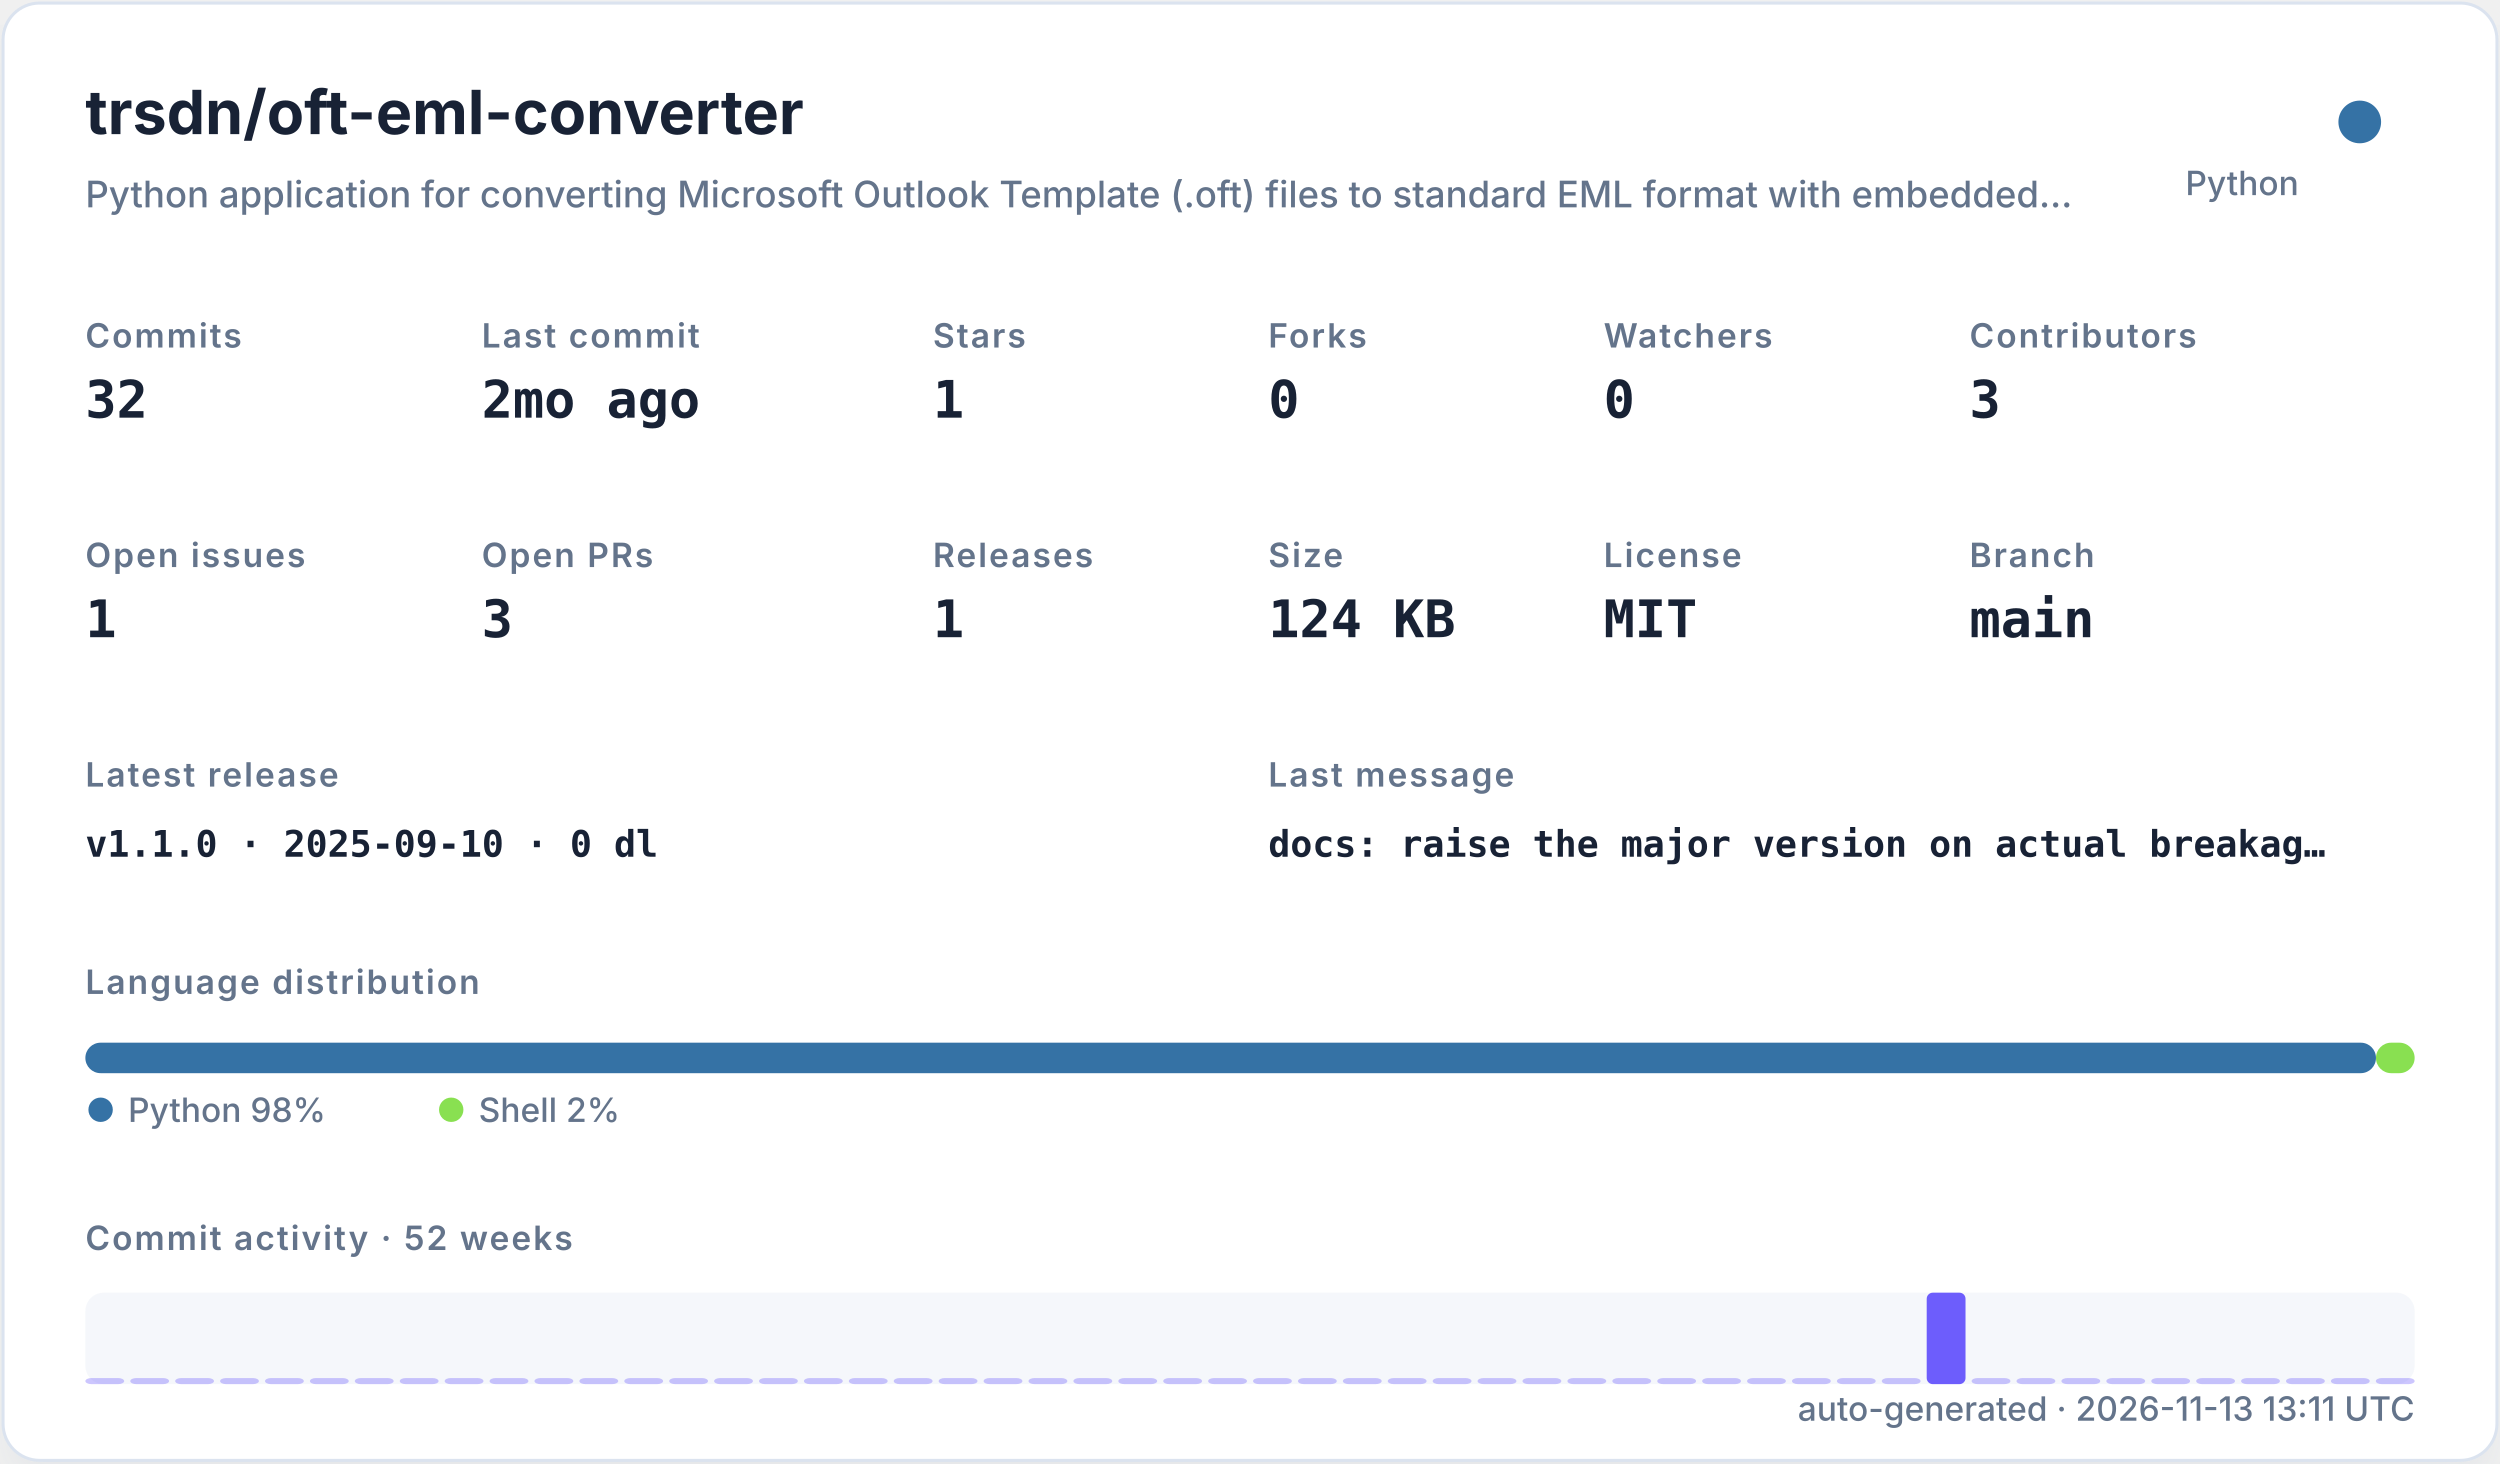
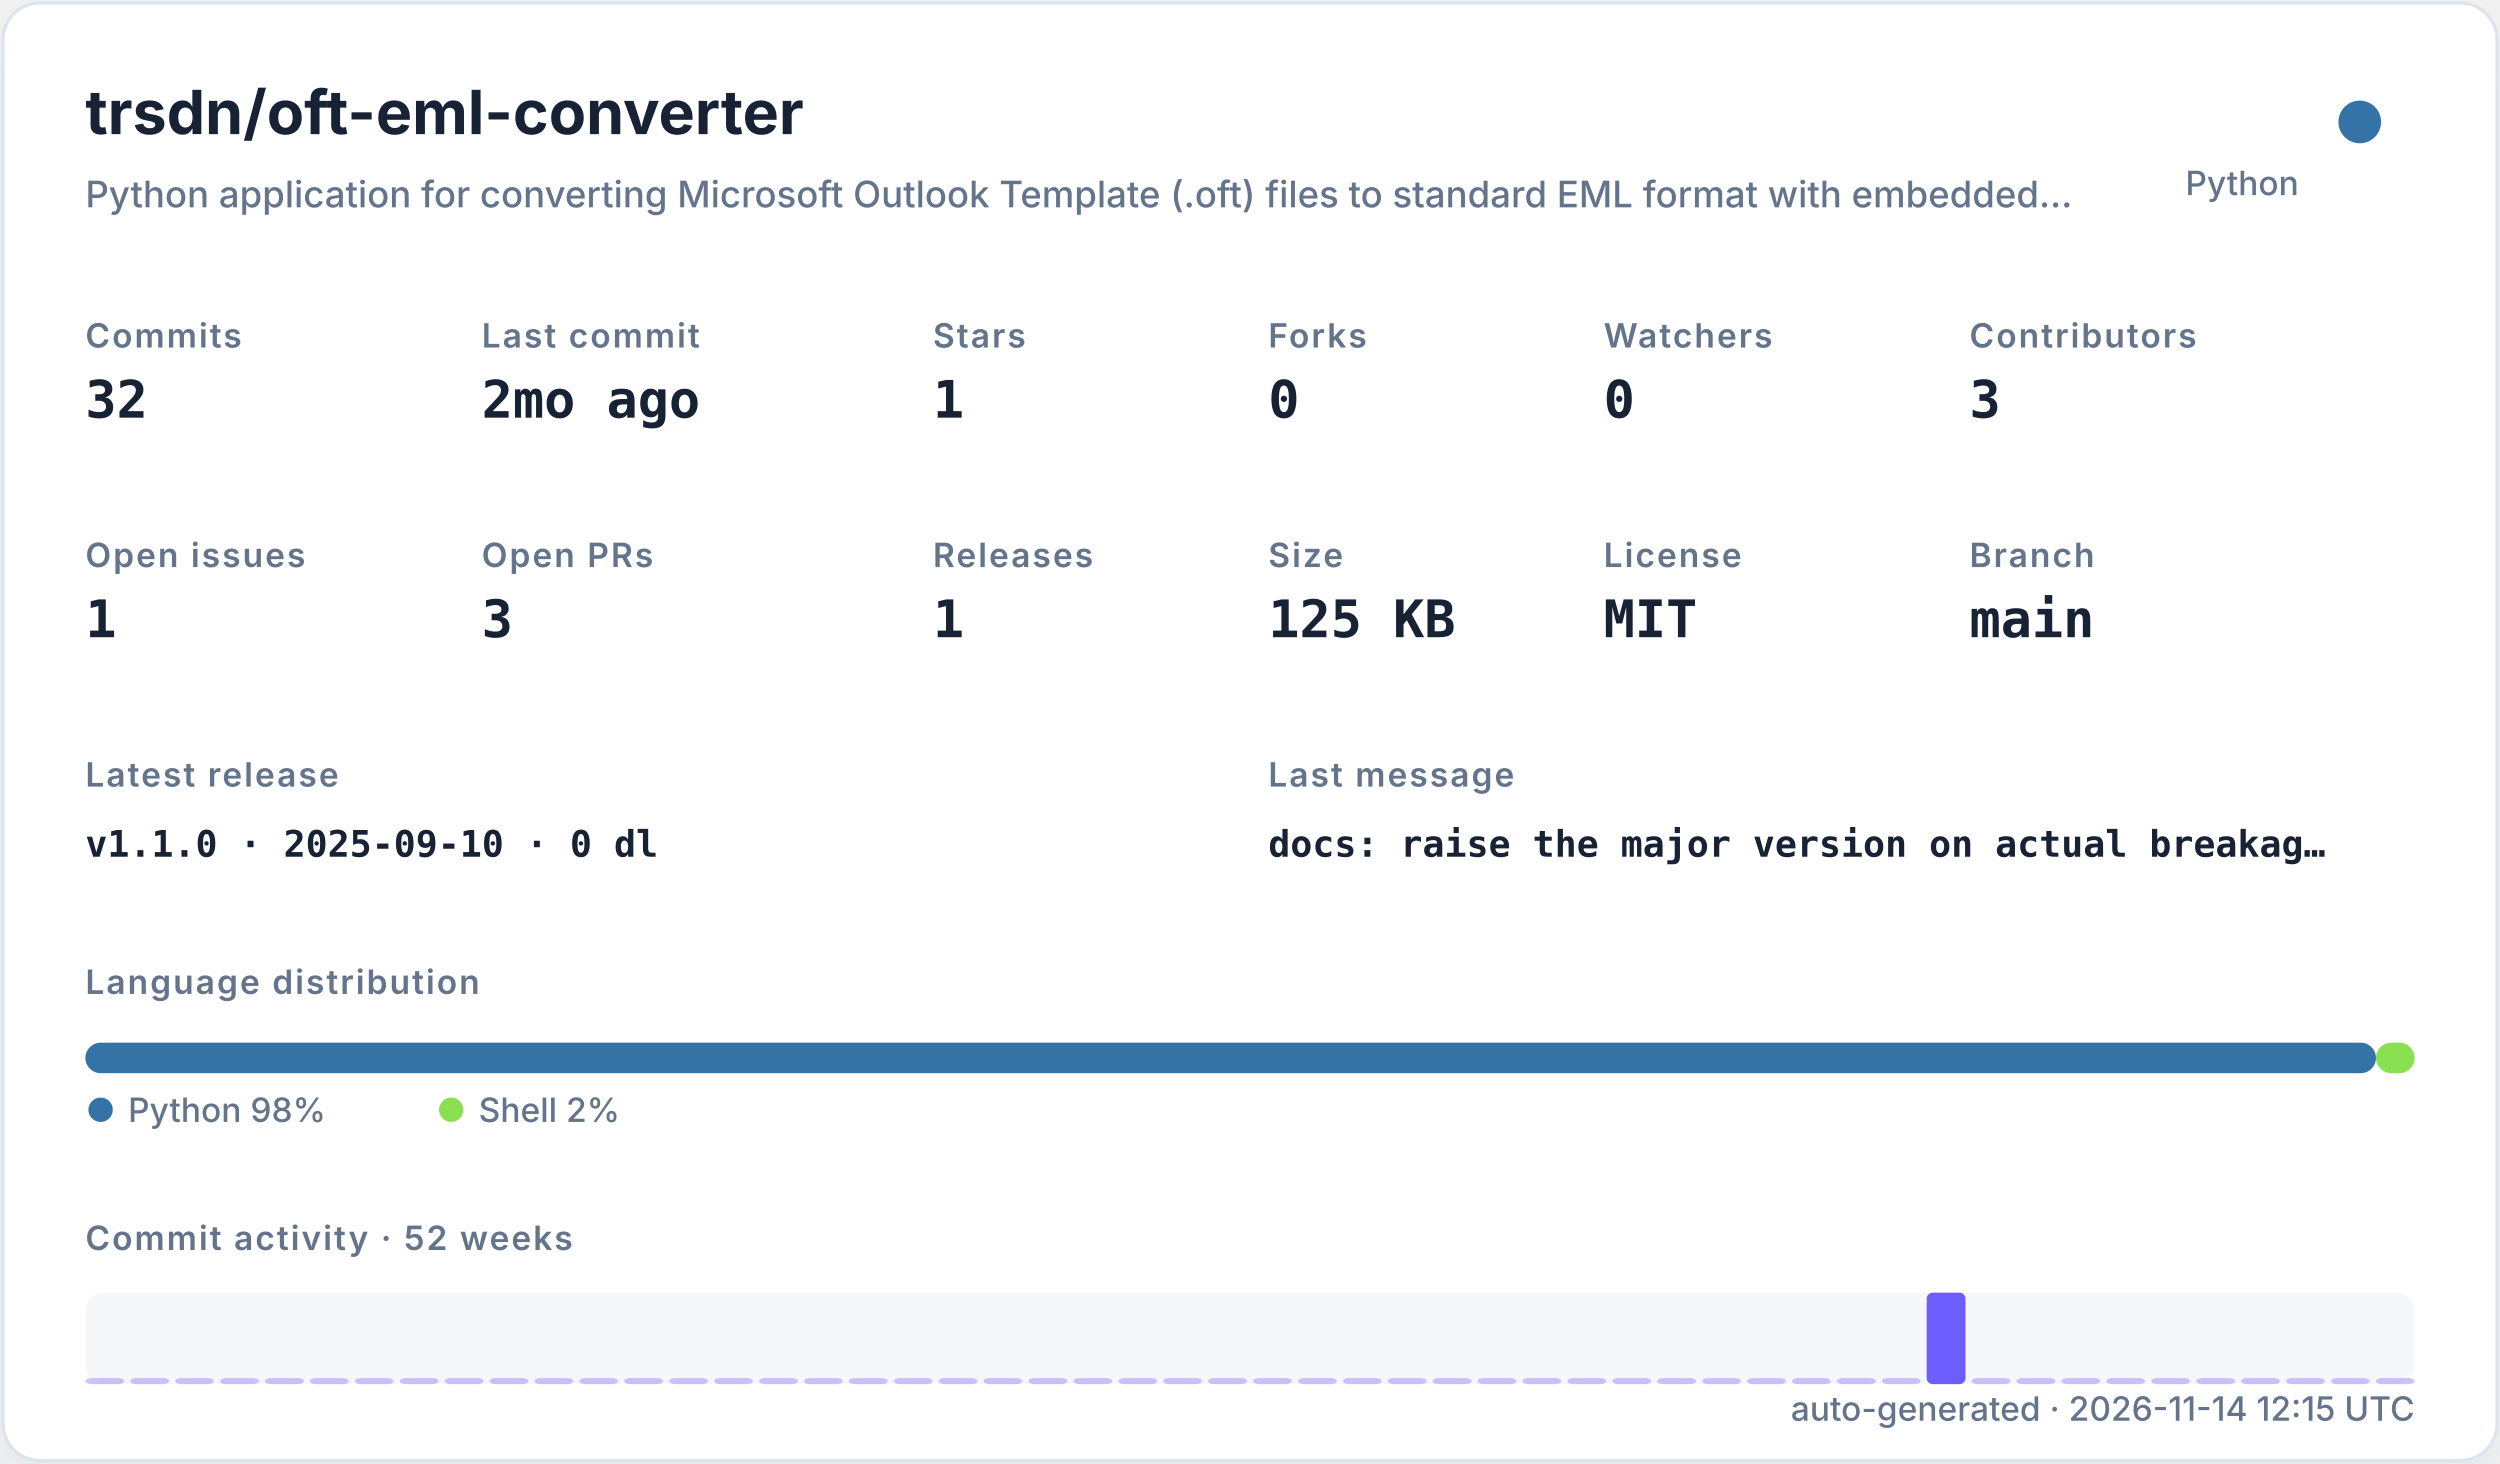
<svg xmlns="http://www.w3.org/2000/svg" width="820" height="480" viewBox="0 0 820 480" role="img">
  <defs>
    <filter id="shadow" x="-10%" y="-10%" width="120%" height="120%">
      <feDropShadow dx="0" dy="8" stdDeviation="10" flood-color="#94a3b8" flood-opacity="0.16" />
    </filter>
    <style>
    .title { font: 700 20px -apple-system,BlinkMacSystemFont,"Segoe UI",sans-serif; fill: #182235; }
    .subtitle { font: 500 12px -apple-system,BlinkMacSystemFont,"Segoe UI",sans-serif; fill: #64748b; }
    .label { font: 600 11px -apple-system,BlinkMacSystemFont,"Segoe UI",sans-serif; fill: #64748b; text-transform: uppercase; letter-spacing: .06em; }
    .value { font: 700 17px ui-monospace,SFMono-Regular,Menlo,monospace; fill: #182235; }
    .small { font: 500 11px -apple-system,BlinkMacSystemFont,"Segoe UI",sans-serif; fill: #64748b; }
    .tiny { font: 500 10px -apple-system,BlinkMacSystemFont,"Segoe UI",sans-serif; fill: #64748b; }
    .mono { font: 650 12px ui-monospace,SFMono-Regular,Menlo,monospace; fill: #182235; }
  </style>
  </defs>
  <rect x="1" y="1" width="818" height="478" rx="12" fill="#ffffff" stroke="#dbe3ef" filter="url(#shadow)" />
  <text x="28" y="44" class="title">trsdn/oft-eml-converter</text>
  <text x="28" y="68" class="subtitle">Python application for converting Microsoft Outlook Template (.oft) files to standard EML format with embedded…</text>
  <circle cx="774" cy="40" r="7" fill="#3572A5" />
  <text x="754" y="64" text-anchor="end" class="small">Python</text>
  <text x="28" y="114" class="label">Commits</text>
  <text x="28" y="137" class="value">32</text>
  <text x="158" y="114" class="label">Last commit</text>
  <text x="158" y="137" class="value">2mo ago</text>
  <text x="306" y="114" class="label">Stars</text>
  <text x="306" y="137" class="value">1</text>
  <text x="416" y="114" class="label">Forks</text>
  <text x="416" y="137" class="value">0</text>
  <text x="526" y="114" class="label">Watchers</text>
  <text x="526" y="137" class="value">0</text>
  <text x="646" y="114" class="label">Contributors</text>
  <text x="646" y="137" class="value">3</text>
  <text x="28" y="186" class="label">Open issues</text>
  <text x="28" y="209" class="value">1</text>
  <text x="158" y="186" class="label">Open PRs</text>
  <text x="158" y="209" class="value">3</text>
  <text x="306" y="186" class="label">Releases</text>
  <text x="306" y="209" class="value">1</text>
  <text x="416" y="186" class="label">Size</text>
-   <text x="416" y="209" class="value">124 KB</text>
+   <text x="416" y="209" class="value">125 KB</text>
  <text x="526" y="186" class="label">License</text>
  <text x="526" y="209" class="value">MIT</text>
  <text x="646" y="186" class="label">Branch</text>
  <text x="646" y="209" class="value">main</text>
  <text x="28" y="258" class="label">Latest release</text>
  <text x="28" y="281" class="mono">v1.1.0 · 2025-09-10 · 0 dl</text>
  <text x="416" y="258" class="label">Last message</text>
  <text x="416" y="281" class="mono">docs: raise the major version on actual breakag…</text>
  <text x="28" y="326" class="label">Language distribution</text>
  <rect x="28.00" y="342" width="751.32" height="10" rx="5" fill="#3572A5" />
  <rect x="779.32" y="342" width="12.68" height="10" rx="5" fill="#89e051" />
  <circle cx="33" cy="364" r="4" fill="#3572A5" />
  <text x="42" y="368" class="small">Python 98%</text>
  <circle cx="148" cy="364" r="4" fill="#89e051" />
  <text x="157" y="368" class="small">Shell 2%</text>
  <text x="28" y="410" class="label">Commit activity · 52 weeks</text>
  <rect x="28" y="424" width="764" height="30" rx="6" fill="#e8edf5" opacity=".42" />
  <rect x="28.00" y="452.00" width="12.73" height="2.00" rx="2" fill="#6d5dfc" opacity="0.35" />
  <rect x="42.73" y="452.00" width="12.73" height="2.00" rx="2" fill="#6d5dfc" opacity="0.35" />
  <rect x="57.46" y="452.00" width="12.73" height="2.00" rx="2" fill="#6d5dfc" opacity="0.35" />
  <rect x="72.19" y="452.00" width="12.73" height="2.00" rx="2" fill="#6d5dfc" opacity="0.35" />
  <rect x="86.92" y="452.00" width="12.73" height="2.00" rx="2" fill="#6d5dfc" opacity="0.35" />
  <rect x="101.65" y="452.00" width="12.73" height="2.00" rx="2" fill="#6d5dfc" opacity="0.35" />
  <rect x="116.38" y="452.00" width="12.73" height="2.00" rx="2" fill="#6d5dfc" opacity="0.35" />
  <rect x="131.12" y="452.00" width="12.73" height="2.00" rx="2" fill="#6d5dfc" opacity="0.35" />
  <rect x="145.85" y="452.00" width="12.73" height="2.00" rx="2" fill="#6d5dfc" opacity="0.35" />
  <rect x="160.58" y="452.00" width="12.73" height="2.00" rx="2" fill="#6d5dfc" opacity="0.35" />
  <rect x="175.31" y="452.00" width="12.73" height="2.00" rx="2" fill="#6d5dfc" opacity="0.35" />
  <rect x="190.04" y="452.00" width="12.73" height="2.00" rx="2" fill="#6d5dfc" opacity="0.35" />
  <rect x="204.77" y="452.00" width="12.73" height="2.00" rx="2" fill="#6d5dfc" opacity="0.35" />
  <rect x="219.50" y="452.00" width="12.73" height="2.00" rx="2" fill="#6d5dfc" opacity="0.35" />
  <rect x="234.23" y="452.00" width="12.73" height="2.00" rx="2" fill="#6d5dfc" opacity="0.35" />
  <rect x="248.96" y="452.00" width="12.73" height="2.00" rx="2" fill="#6d5dfc" opacity="0.35" />
  <rect x="263.69" y="452.00" width="12.73" height="2.00" rx="2" fill="#6d5dfc" opacity="0.35" />
  <rect x="278.42" y="452.00" width="12.73" height="2.00" rx="2" fill="#6d5dfc" opacity="0.35" />
  <rect x="293.15" y="452.00" width="12.73" height="2.00" rx="2" fill="#6d5dfc" opacity="0.35" />
  <rect x="307.88" y="452.00" width="12.73" height="2.00" rx="2" fill="#6d5dfc" opacity="0.35" />
  <rect x="322.62" y="452.00" width="12.73" height="2.00" rx="2" fill="#6d5dfc" opacity="0.35" />
  <rect x="337.35" y="452.00" width="12.73" height="2.00" rx="2" fill="#6d5dfc" opacity="0.35" />
  <rect x="352.08" y="452.00" width="12.73" height="2.00" rx="2" fill="#6d5dfc" opacity="0.35" />
  <rect x="366.81" y="452.00" width="12.73" height="2.00" rx="2" fill="#6d5dfc" opacity="0.35" />
  <rect x="381.54" y="452.00" width="12.73" height="2.00" rx="2" fill="#6d5dfc" opacity="0.35" />
  <rect x="396.27" y="452.00" width="12.73" height="2.00" rx="2" fill="#6d5dfc" opacity="0.35" />
  <rect x="411.00" y="452.00" width="12.73" height="2.00" rx="2" fill="#6d5dfc" opacity="0.35" />
  <rect x="425.73" y="452.00" width="12.73" height="2.00" rx="2" fill="#6d5dfc" opacity="0.35" />
  <rect x="440.46" y="452.00" width="12.73" height="2.00" rx="2" fill="#6d5dfc" opacity="0.35" />
  <rect x="455.19" y="452.00" width="12.73" height="2.00" rx="2" fill="#6d5dfc" opacity="0.35" />
  <rect x="469.92" y="452.00" width="12.73" height="2.00" rx="2" fill="#6d5dfc" opacity="0.35" />
  <rect x="484.65" y="452.00" width="12.73" height="2.00" rx="2" fill="#6d5dfc" opacity="0.35" />
  <rect x="499.38" y="452.00" width="12.73" height="2.00" rx="2" fill="#6d5dfc" opacity="0.35" />
  <rect x="514.12" y="452.00" width="12.73" height="2.00" rx="2" fill="#6d5dfc" opacity="0.35" />
  <rect x="528.85" y="452.00" width="12.73" height="2.00" rx="2" fill="#6d5dfc" opacity="0.35" />
  <rect x="543.58" y="452.00" width="12.73" height="2.00" rx="2" fill="#6d5dfc" opacity="0.35" />
  <rect x="558.31" y="452.00" width="12.73" height="2.00" rx="2" fill="#6d5dfc" opacity="0.35" />
  <rect x="573.04" y="452.00" width="12.73" height="2.00" rx="2" fill="#6d5dfc" opacity="0.35" />
  <rect x="587.77" y="452.00" width="12.73" height="2.00" rx="2" fill="#6d5dfc" opacity="0.35" />
  <rect x="602.50" y="452.00" width="12.73" height="2.00" rx="2" fill="#6d5dfc" opacity="0.35" />
  <rect x="617.23" y="452.00" width="12.73" height="2.00" rx="2" fill="#6d5dfc" opacity="0.35" />
  <rect x="631.96" y="424.00" width="12.73" height="30.00" rx="2" fill="#6d5dfc" opacity="1.00" />
  <rect x="646.69" y="452.00" width="12.73" height="2.00" rx="2" fill="#6d5dfc" opacity="0.35" />
  <rect x="661.42" y="452.00" width="12.73" height="2.00" rx="2" fill="#6d5dfc" opacity="0.35" />
  <rect x="676.15" y="452.00" width="12.73" height="2.00" rx="2" fill="#6d5dfc" opacity="0.35" />
  <rect x="690.88" y="452.00" width="12.73" height="2.00" rx="2" fill="#6d5dfc" opacity="0.35" />
  <rect x="705.62" y="452.00" width="12.73" height="2.00" rx="2" fill="#6d5dfc" opacity="0.35" />
  <rect x="720.35" y="452.00" width="12.73" height="2.00" rx="2" fill="#6d5dfc" opacity="0.35" />
  <rect x="735.08" y="452.00" width="12.73" height="2.00" rx="2" fill="#6d5dfc" opacity="0.35" />
  <rect x="749.81" y="452.00" width="12.73" height="2.00" rx="2" fill="#6d5dfc" opacity="0.35" />
  <rect x="764.54" y="452.00" width="12.73" height="2.00" rx="2" fill="#6d5dfc" opacity="0.35" />
  <rect x="779.27" y="452.00" width="12.73" height="2.00" rx="2" fill="#6d5dfc" opacity="0.35" />
-   <text x="792" y="466" text-anchor="end" class="small">auto-generated · 2026-11-13 13:11 UTC</text>
+   <text x="792" y="466" text-anchor="end" class="small">auto-generated · 2026-11-14 12:15 UTC</text>
</svg>
